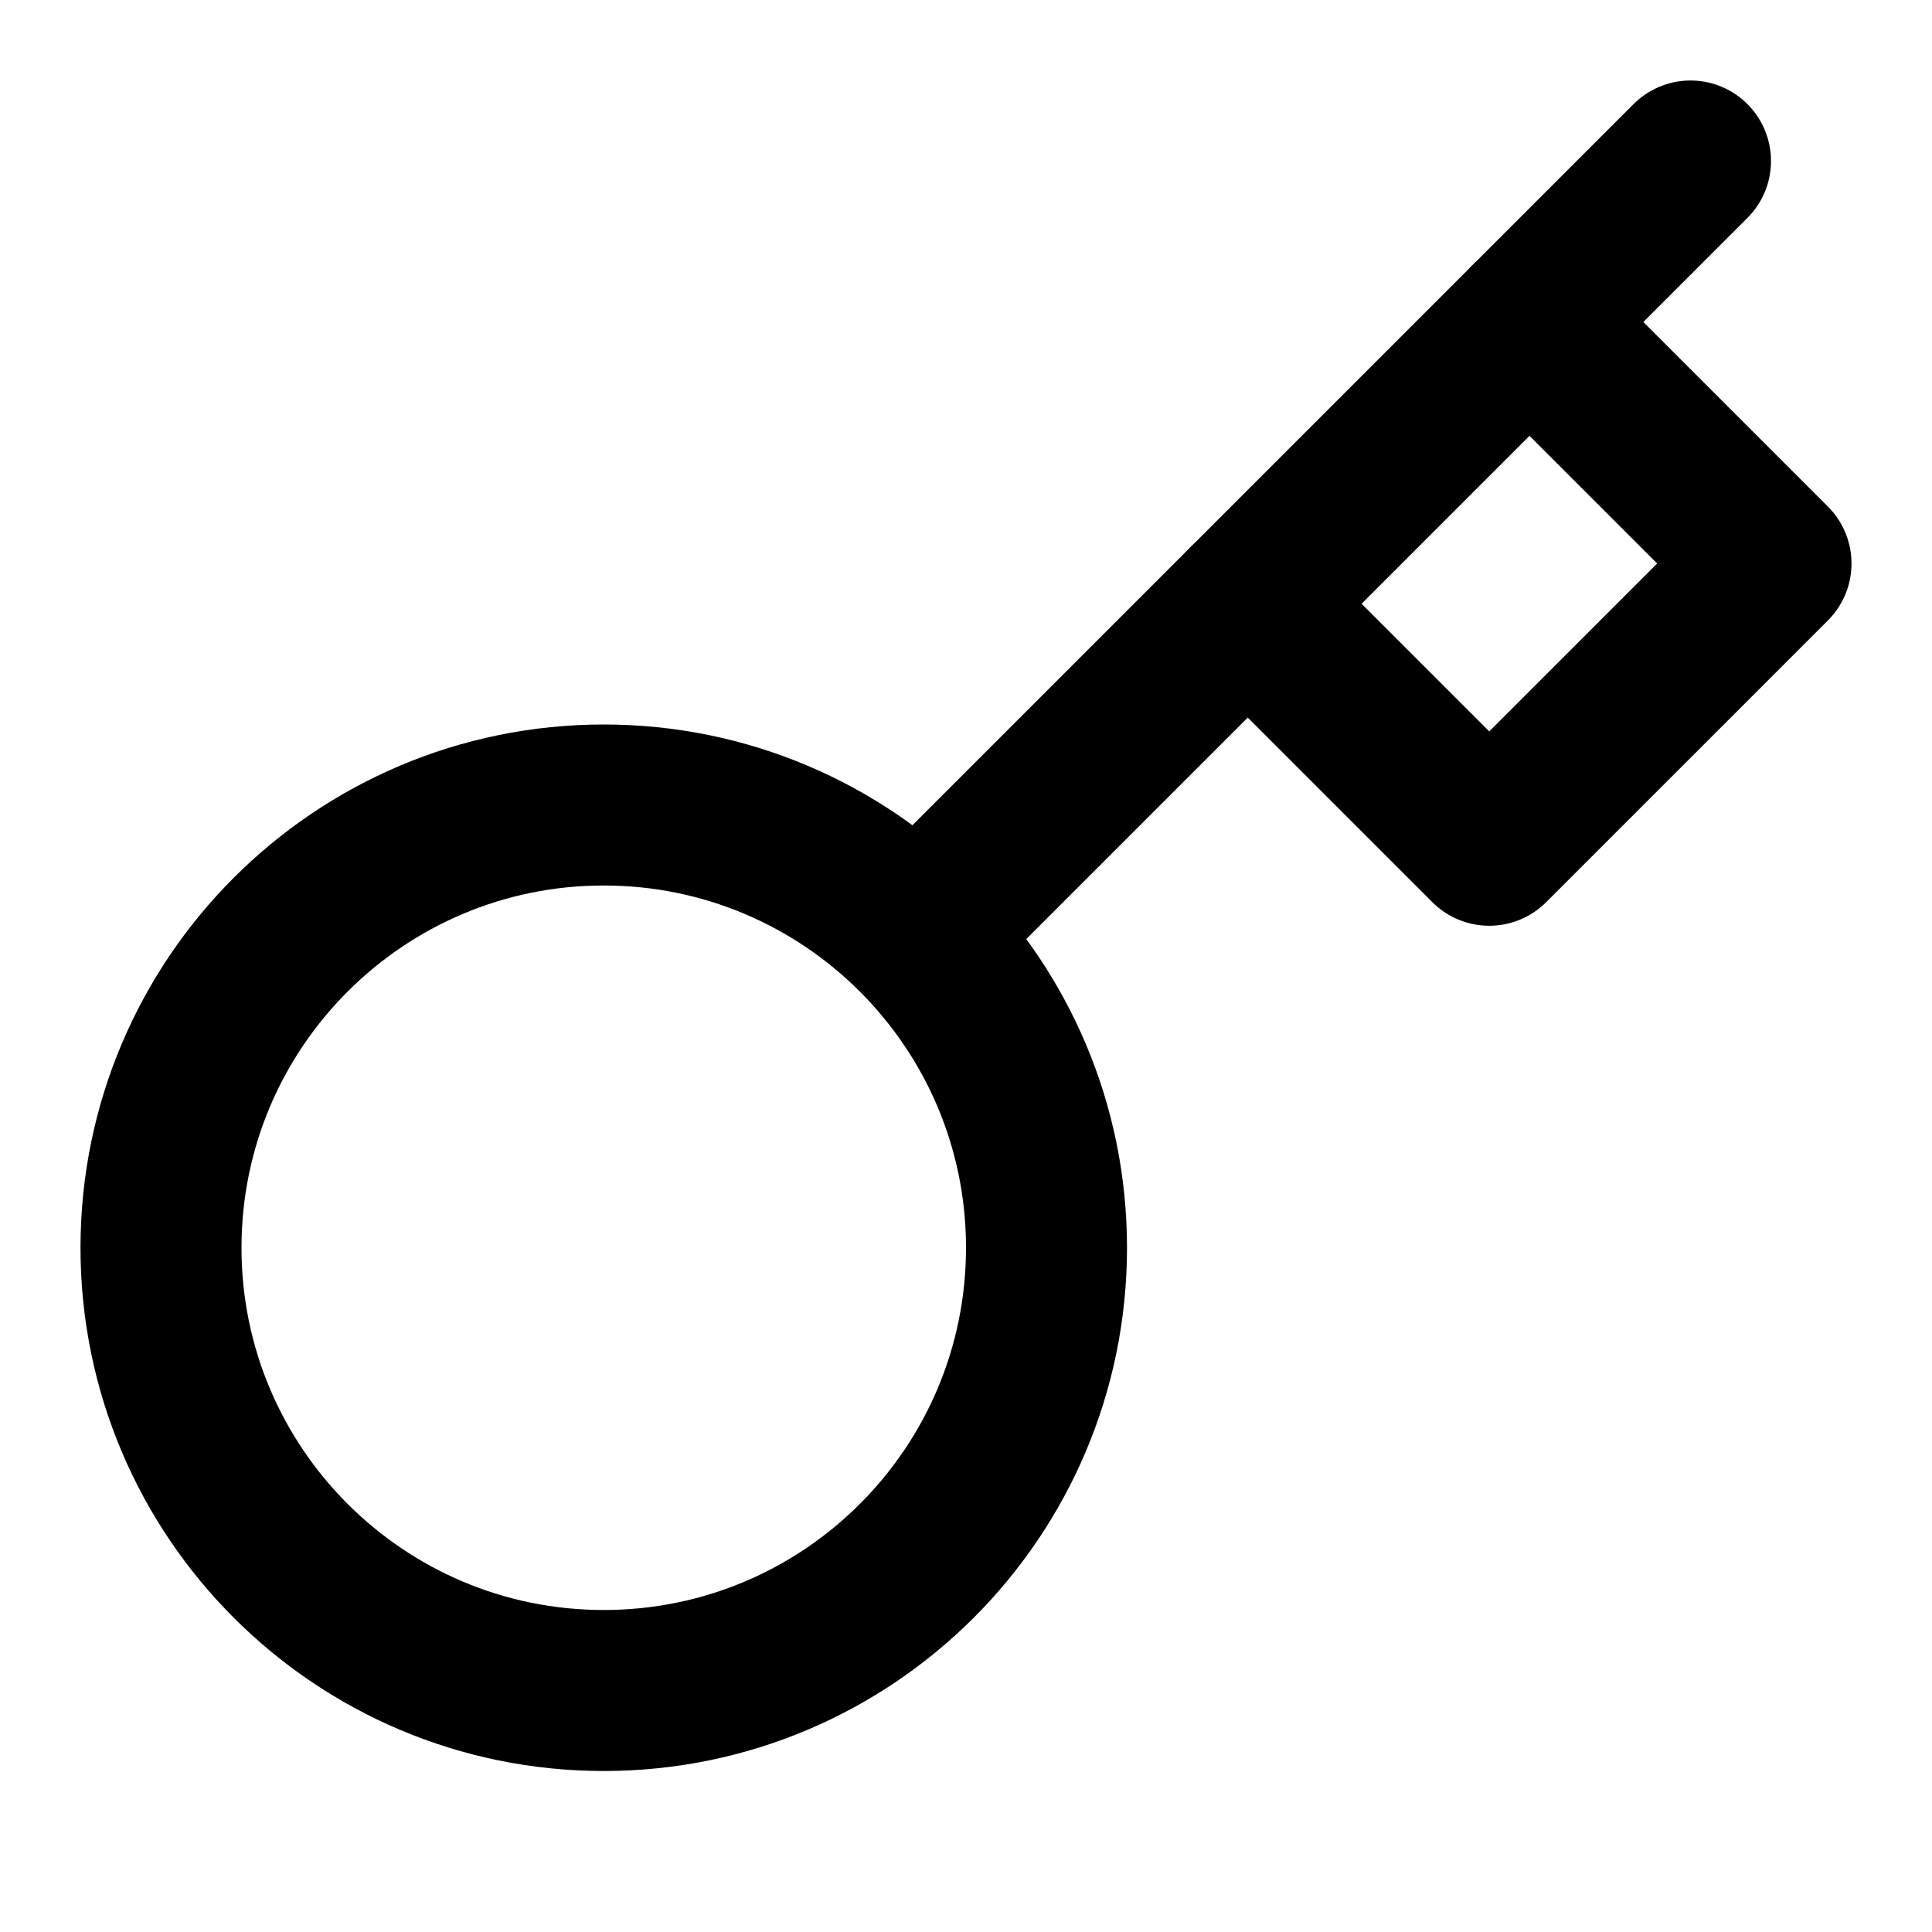
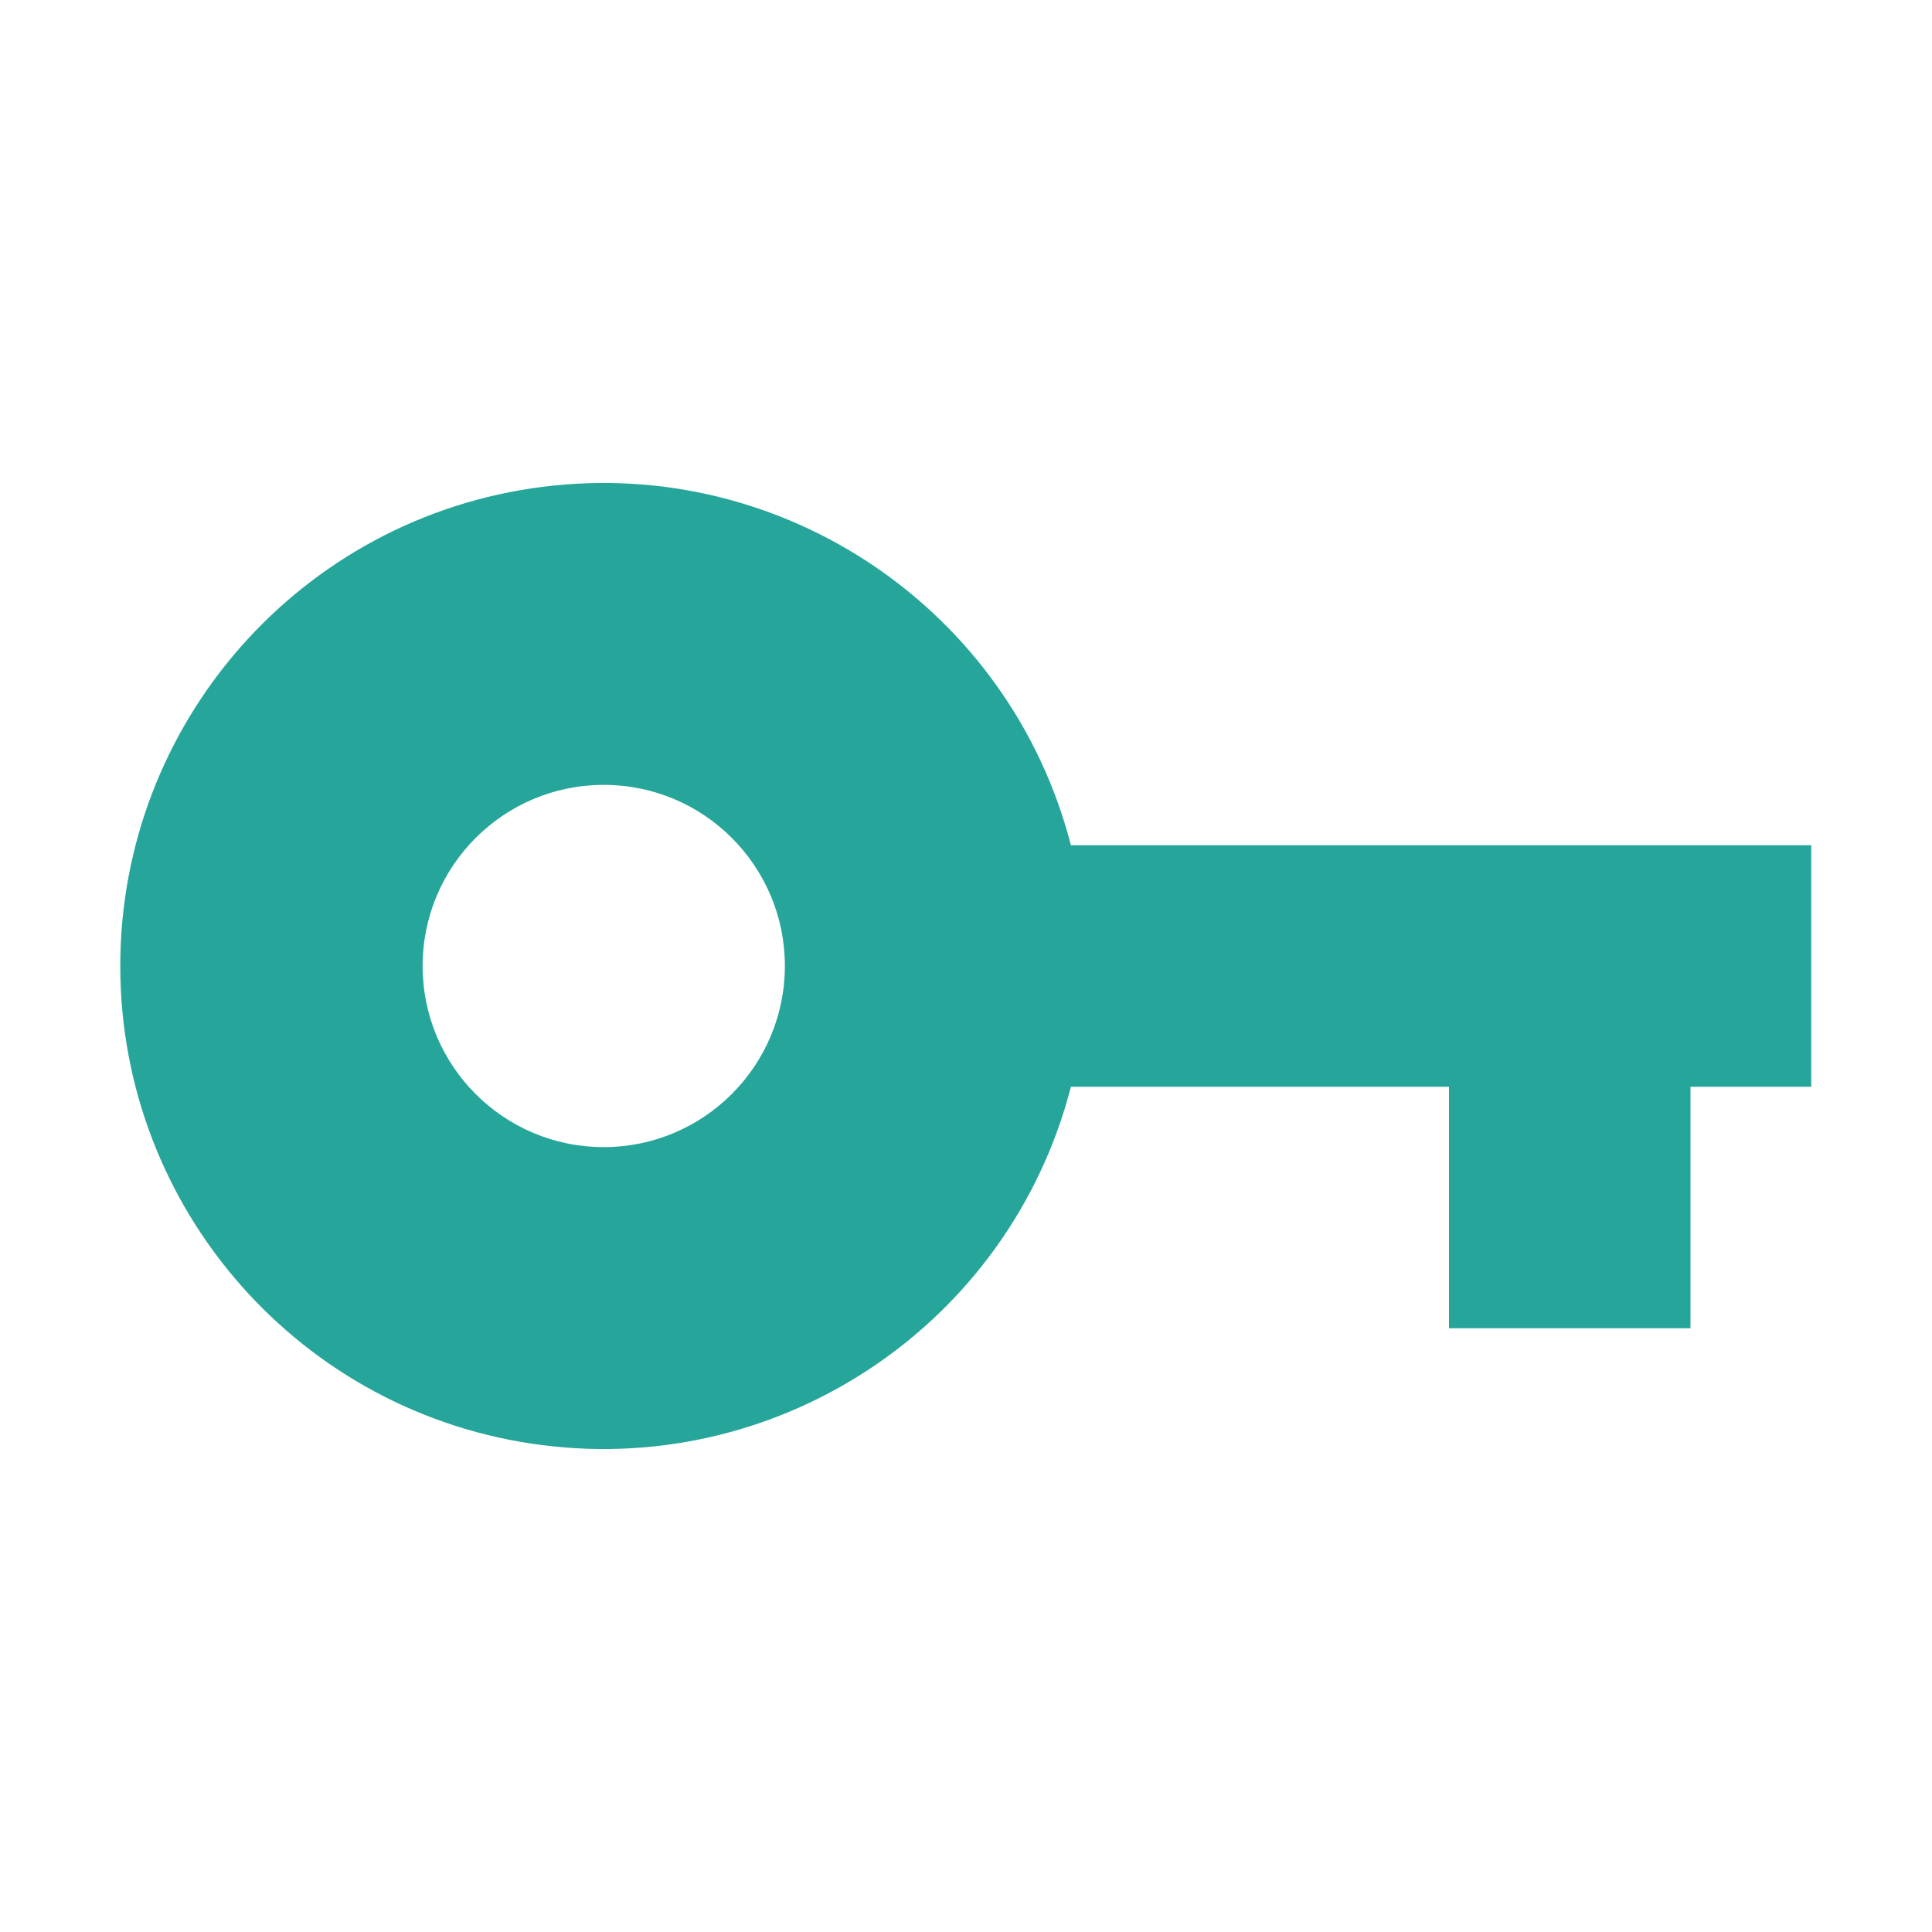
- <svg xmlns="http://www.w3.org/2000/svg" width="24" height="24" viewBox="0 0 24 24" fill="none" stroke="currentColor" stroke-width="2" stroke-linecap="round" stroke-linejoin="round">
-   <circle cx="7.5" cy="15.5" r="5.5" />
-   <path d="M21 2l-9.6 9.6" />
-   <path d="M15.5 7.5l3 3L22 7l-3-3" />
+ <svg xmlns="http://www.w3.org/2000/svg" viewBox="0 0 32 32">
+   <path fill="#26a69a" d="M30 14H17.738a8 8 0 1 0 0 4H24v4h4v-4h2Zm-20 5a3 3 0 1 1 3-3 3.003 3.003 0 0 1-3 3" />
</svg>
